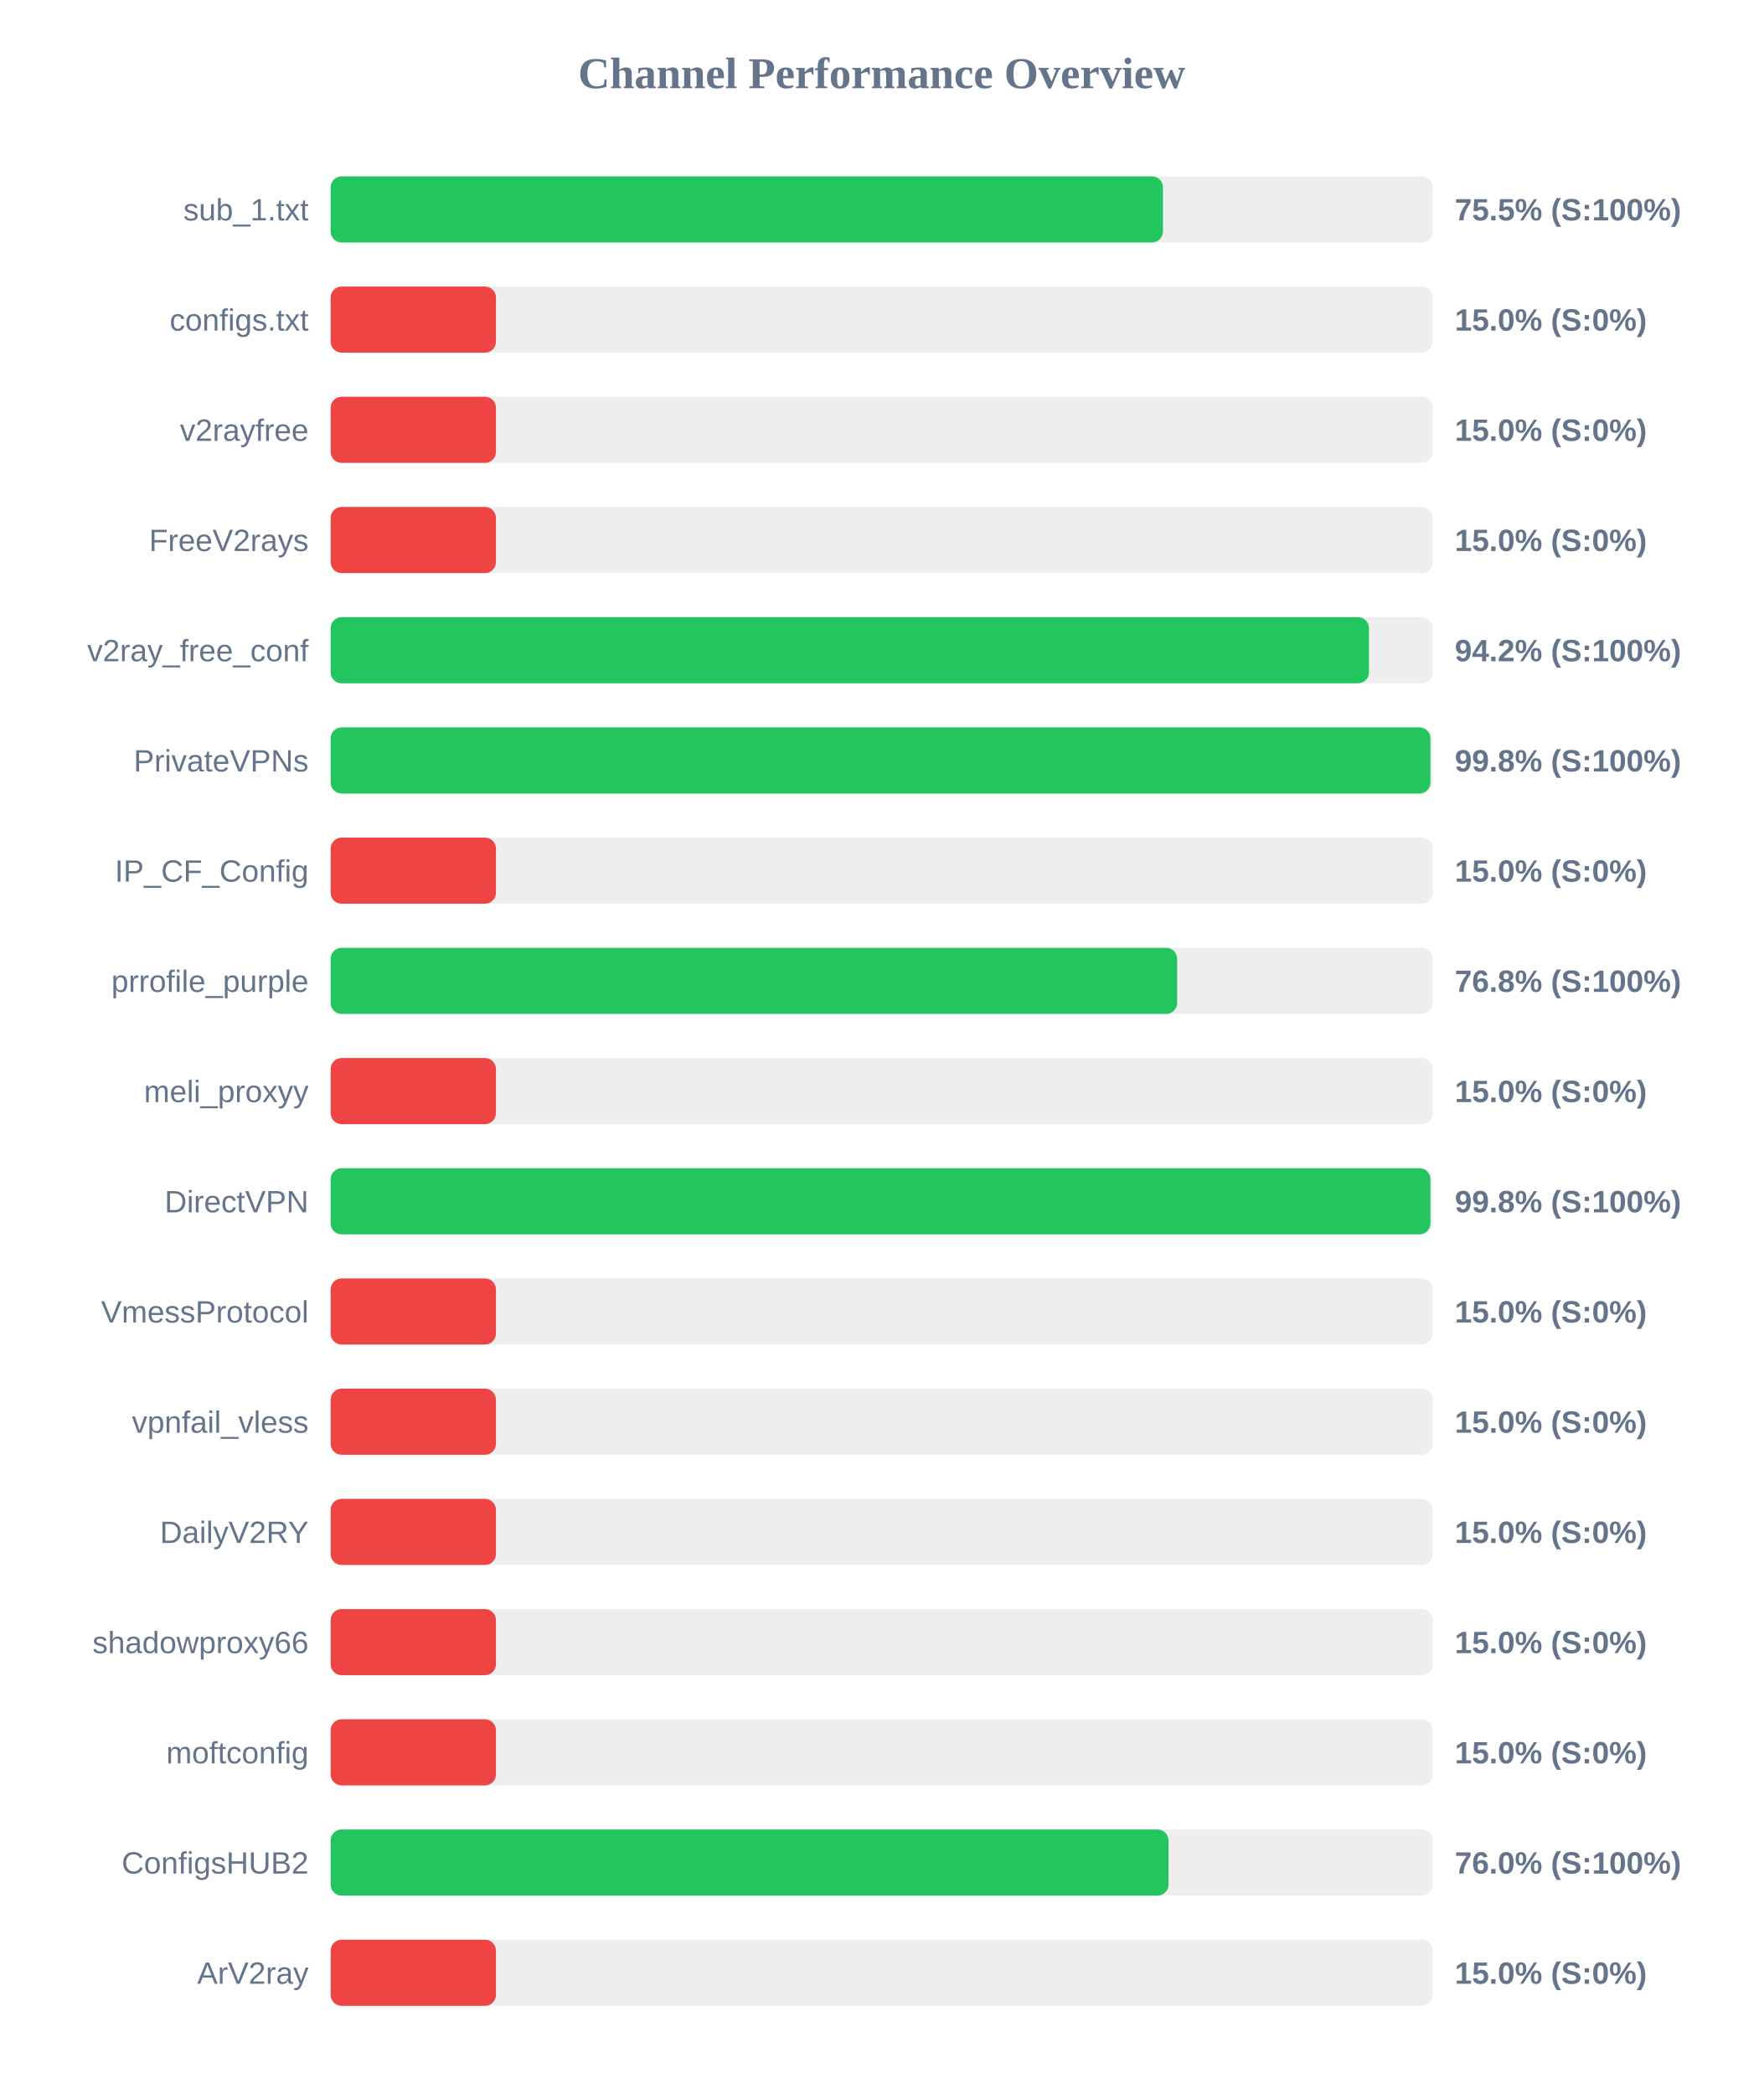
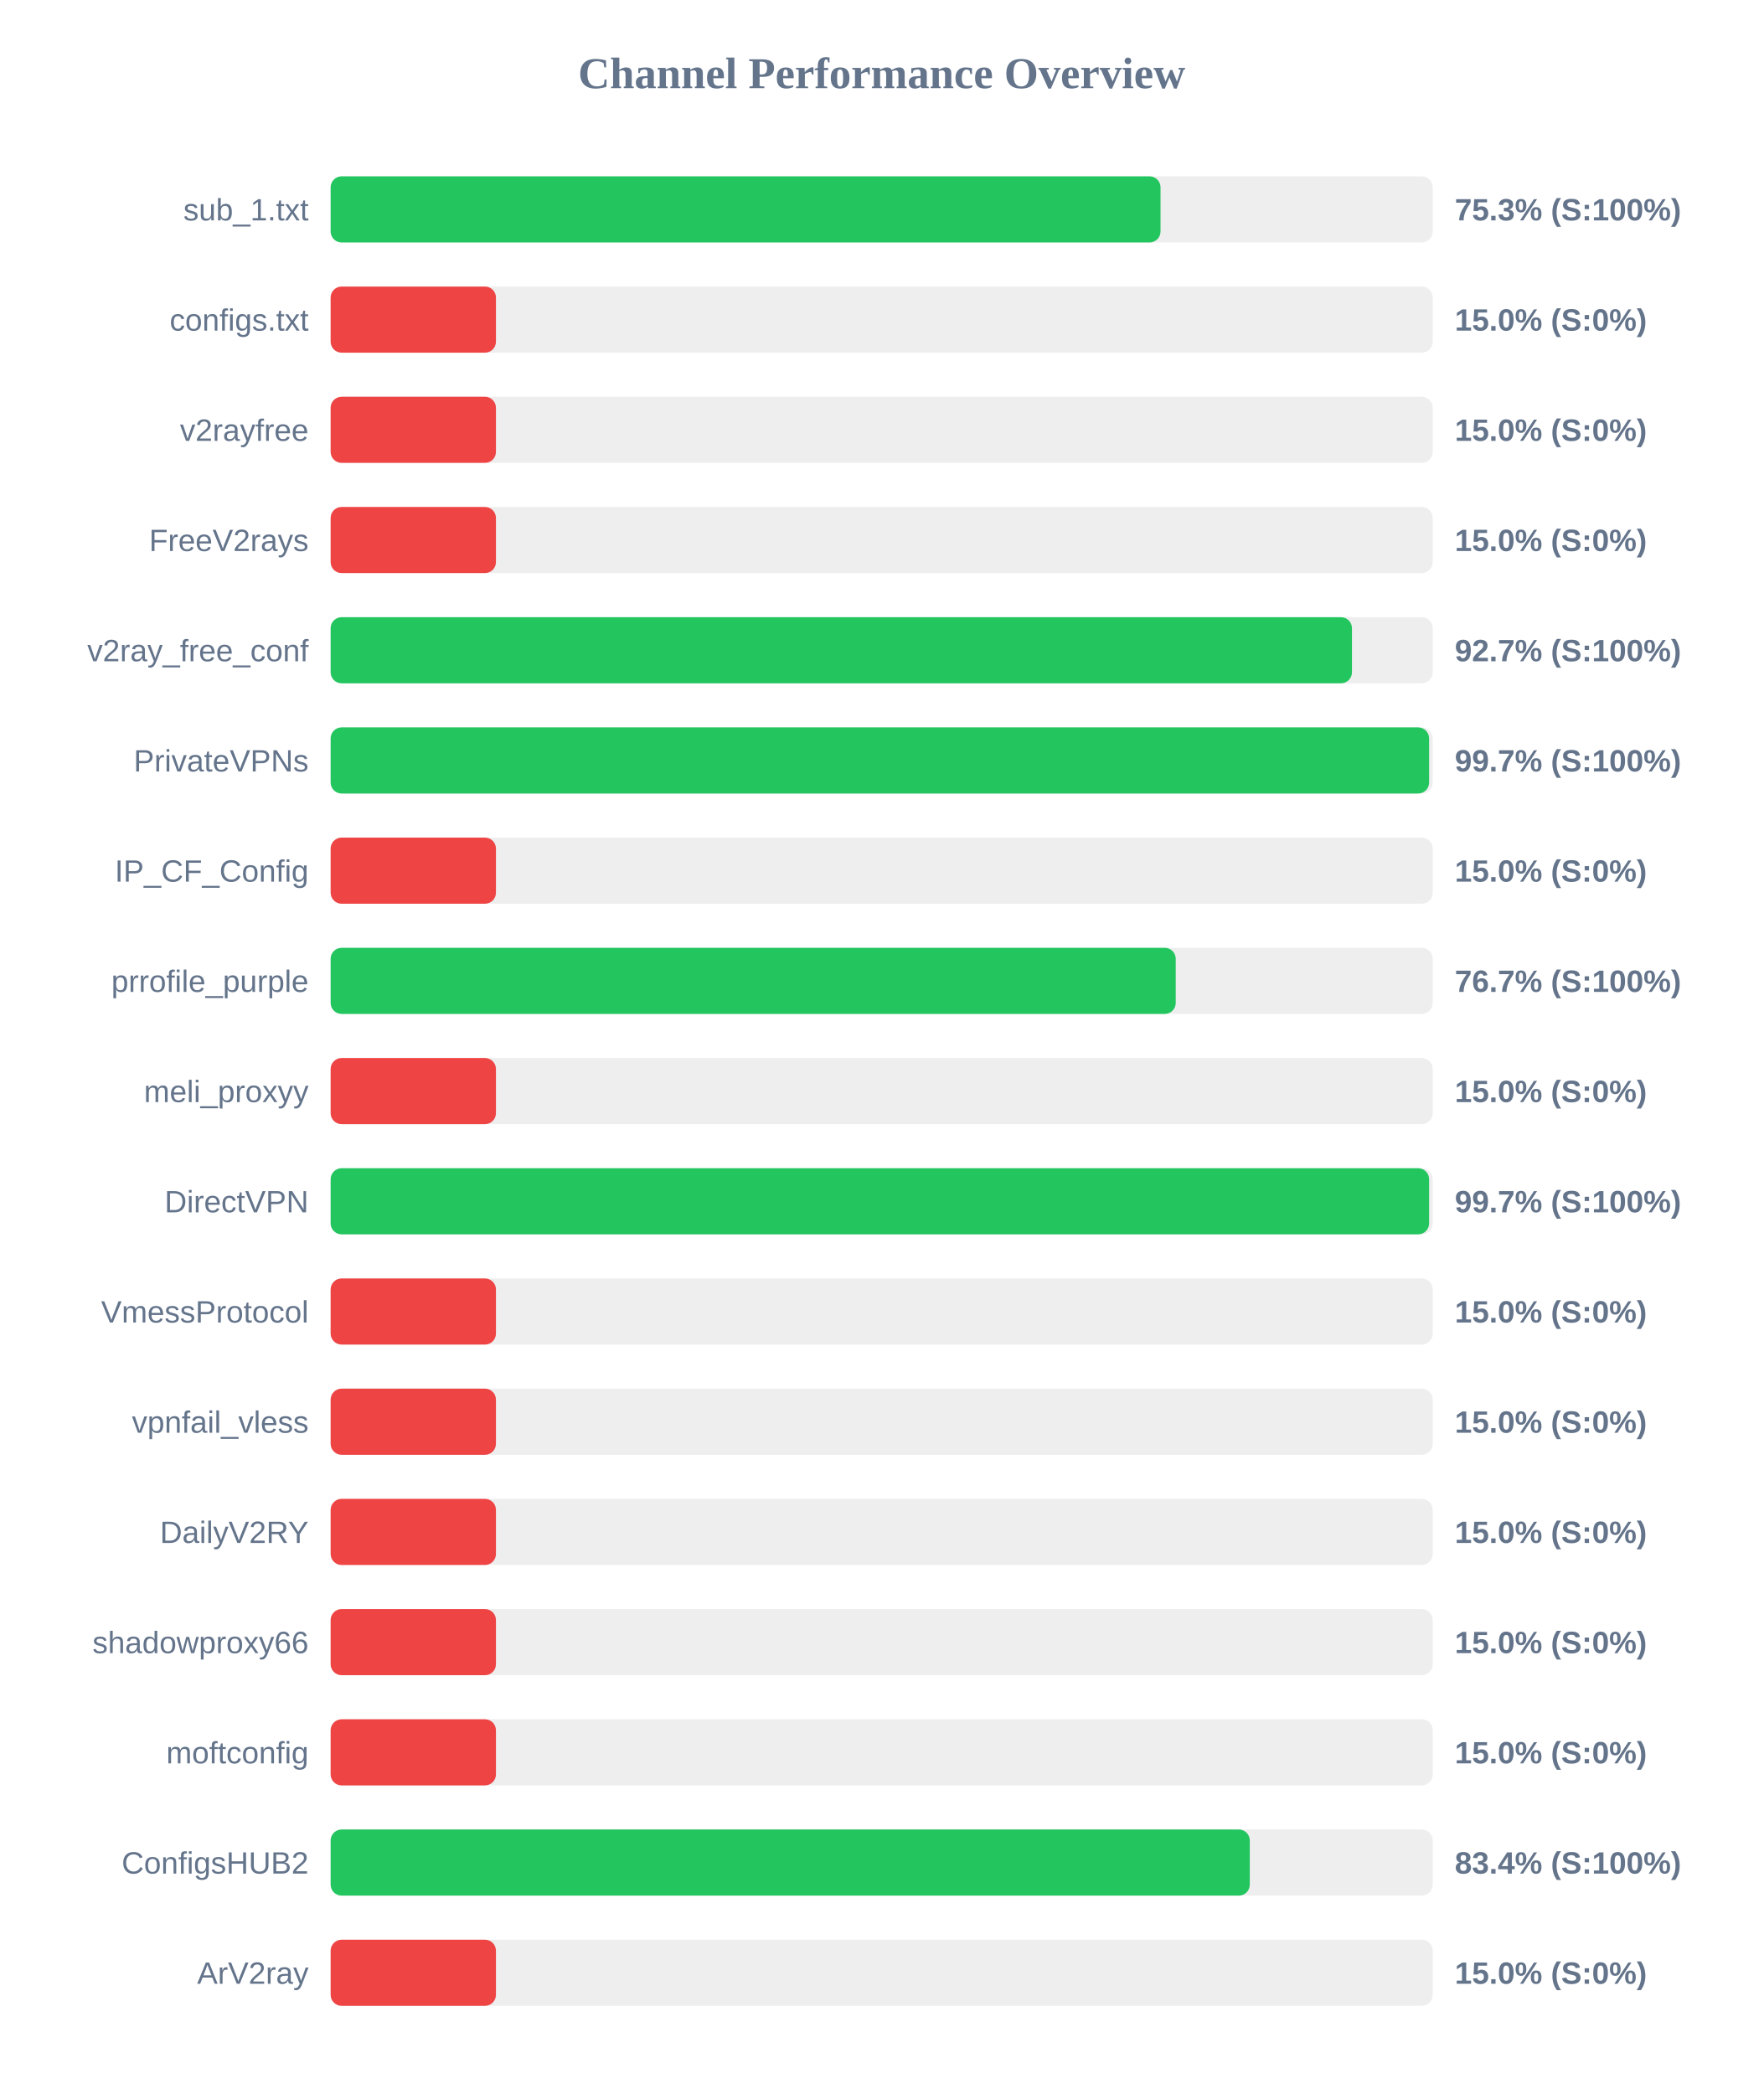
<svg xmlns="http://www.w3.org/2000/svg" width="800" height="950" version="1.1">
  <style>
        .row { font: 14px Arial; fill: #64748b; }
        .score { font: bold 14px Arial; fill: #64748b; }
    </style>
  <text x="400" y="40" text-anchor="middle" font-size="20px" font-weight="bold" fill="#64748b">Channel Performance Overview</text>
  <rect x="150" y="80" width="500" height="30" fill="#eee" rx="5" />
-   <rect x="150" y="80" width="377.6" height="30" fill="#22c55e" rx="5" />
+   <rect x="150" y="80" width="376.5" height="30" fill="#22c55e" rx="5" />
  <text x="140" y="100" text-anchor="end" class="row">sub_1.txt</text>
-   <text x="660" y="100" text-anchor="start" class="score">75.5% (S:100%)</text>
+   <text x="660" y="100" text-anchor="start" class="score">75.3% (S:100%)</text>
  <rect x="150" y="130" width="500" height="30" fill="#eee" rx="5" />
  <rect x="150" y="130" width="75.0" height="30" fill="#ef4444" rx="5" />
  <text x="140" y="150" text-anchor="end" class="row">configs.txt</text>
  <text x="660" y="150" text-anchor="start" class="score">15.0% (S:0%)</text>
  <rect x="150" y="180" width="500" height="30" fill="#eee" rx="5" />
  <rect x="150" y="180" width="75.0" height="30" fill="#ef4444" rx="5" />
  <text x="140" y="200" text-anchor="end" class="row">v2rayfree</text>
  <text x="660" y="200" text-anchor="start" class="score">15.0% (S:0%)</text>
  <rect x="150" y="230" width="500" height="30" fill="#eee" rx="5" />
  <rect x="150" y="230" width="75.0" height="30" fill="#ef4444" rx="5" />
  <text x="140" y="250" text-anchor="end" class="row">FreeV2rays</text>
  <text x="660" y="250" text-anchor="start" class="score">15.0% (S:0%)</text>
  <rect x="150" y="280" width="500" height="30" fill="#eee" rx="5" />
-   <rect x="150" y="280" width="471.05" height="30" fill="#22c55e" rx="5" />
+   <rect x="150" y="280" width="463.35" height="30" fill="#22c55e" rx="5" />
  <text x="140" y="300" text-anchor="end" class="row">v2ray_free_conf</text>
-   <text x="660" y="300" text-anchor="start" class="score">94.2% (S:100%)</text>
+   <text x="660" y="300" text-anchor="start" class="score">92.7% (S:100%)</text>
  <rect x="150" y="330" width="500" height="30" fill="#eee" rx="5" />
-   <rect x="150" y="330" width="498.95" height="30" fill="#22c55e" rx="5" />
+   <rect x="150" y="330" width="498.35" height="30" fill="#22c55e" rx="5" />
  <text x="140" y="350" text-anchor="end" class="row">PrivateVPNs</text>
-   <text x="660" y="350" text-anchor="start" class="score">99.8% (S:100%)</text>
+   <text x="660" y="350" text-anchor="start" class="score">99.7% (S:100%)</text>
  <rect x="150" y="380" width="500" height="30" fill="#eee" rx="5" />
  <rect x="150" y="380" width="75.0" height="30" fill="#ef4444" rx="5" />
  <text x="140" y="400" text-anchor="end" class="row">IP_CF_Config</text>
  <text x="660" y="400" text-anchor="start" class="score">15.0% (S:0%)</text>
  <rect x="150" y="430" width="500" height="30" fill="#eee" rx="5" />
-   <rect x="150" y="430" width="384.05" height="30" fill="#22c55e" rx="5" />
+   <rect x="150" y="430" width="383.4" height="30" fill="#22c55e" rx="5" />
  <text x="140" y="450" text-anchor="end" class="row">prrofile_purple</text>
-   <text x="660" y="450" text-anchor="start" class="score">76.8% (S:100%)</text>
+   <text x="660" y="450" text-anchor="start" class="score">76.7% (S:100%)</text>
  <rect x="150" y="480" width="500" height="30" fill="#eee" rx="5" />
  <rect x="150" y="480" width="75.0" height="30" fill="#ef4444" rx="5" />
  <text x="140" y="500" text-anchor="end" class="row">meli_proxyy</text>
  <text x="660" y="500" text-anchor="start" class="score">15.0% (S:0%)</text>
  <rect x="150" y="530" width="500" height="30" fill="#eee" rx="5" />
-   <rect x="150" y="530" width="498.95" height="30" fill="#22c55e" rx="5" />
+   <rect x="150" y="530" width="498.35" height="30" fill="#22c55e" rx="5" />
  <text x="140" y="550" text-anchor="end" class="row">DirectVPN</text>
-   <text x="660" y="550" text-anchor="start" class="score">99.8% (S:100%)</text>
+   <text x="660" y="550" text-anchor="start" class="score">99.7% (S:100%)</text>
  <rect x="150" y="580" width="500" height="30" fill="#eee" rx="5" />
  <rect x="150" y="580" width="75.0" height="30" fill="#ef4444" rx="5" />
  <text x="140" y="600" text-anchor="end" class="row">VmessProtocol</text>
  <text x="660" y="600" text-anchor="start" class="score">15.0% (S:0%)</text>
  <rect x="150" y="630" width="500" height="30" fill="#eee" rx="5" />
  <rect x="150" y="630" width="75.0" height="30" fill="#ef4444" rx="5" />
  <text x="140" y="650" text-anchor="end" class="row">vpnfail_vless</text>
  <text x="660" y="650" text-anchor="start" class="score">15.0% (S:0%)</text>
  <rect x="150" y="680" width="500" height="30" fill="#eee" rx="5" />
  <rect x="150" y="680" width="75.0" height="30" fill="#ef4444" rx="5" />
  <text x="140" y="700" text-anchor="end" class="row">DailyV2RY</text>
  <text x="660" y="700" text-anchor="start" class="score">15.0% (S:0%)</text>
  <rect x="150" y="730" width="500" height="30" fill="#eee" rx="5" />
  <rect x="150" y="730" width="75.0" height="30" fill="#ef4444" rx="5" />
  <text x="140" y="750" text-anchor="end" class="row">shadowproxy66</text>
  <text x="660" y="750" text-anchor="start" class="score">15.0% (S:0%)</text>
  <rect x="150" y="780" width="500" height="30" fill="#eee" rx="5" />
  <rect x="150" y="780" width="75.0" height="30" fill="#ef4444" rx="5" />
  <text x="140" y="800" text-anchor="end" class="row">moftconfig</text>
  <text x="660" y="800" text-anchor="start" class="score">15.0% (S:0%)</text>
  <rect x="150" y="830" width="500" height="30" fill="#eee" rx="5" />
-   <rect x="150" y="830" width="380.1" height="30" fill="#22c55e" rx="5" />
+   <rect x="150" y="830" width="417.0" height="30" fill="#22c55e" rx="5" />
  <text x="140" y="850" text-anchor="end" class="row">ConfigsHUB2</text>
-   <text x="660" y="850" text-anchor="start" class="score">76.0% (S:100%)</text>
+   <text x="660" y="850" text-anchor="start" class="score">83.4% (S:100%)</text>
  <rect x="150" y="880" width="500" height="30" fill="#eee" rx="5" />
  <rect x="150" y="880" width="75.0" height="30" fill="#ef4444" rx="5" />
  <text x="140" y="900" text-anchor="end" class="row">ArV2ray</text>
  <text x="660" y="900" text-anchor="start" class="score">15.0% (S:0%)</text>
</svg>
